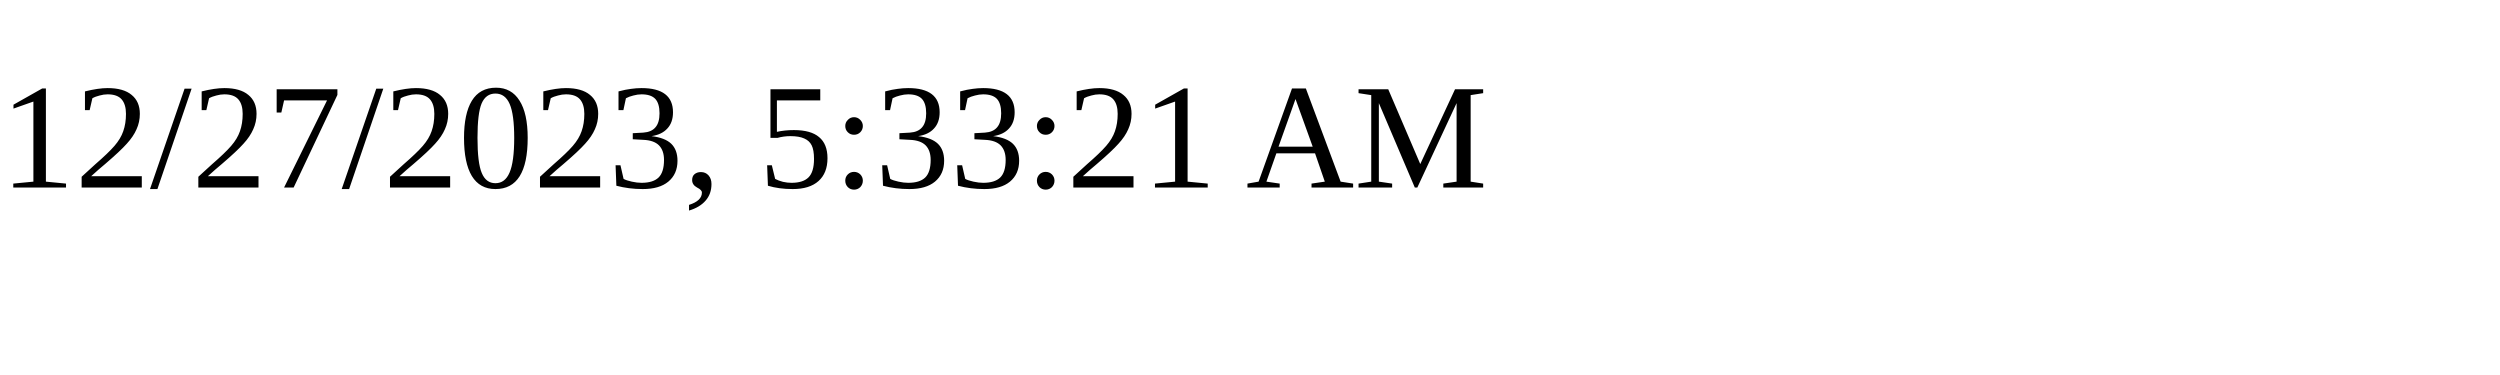
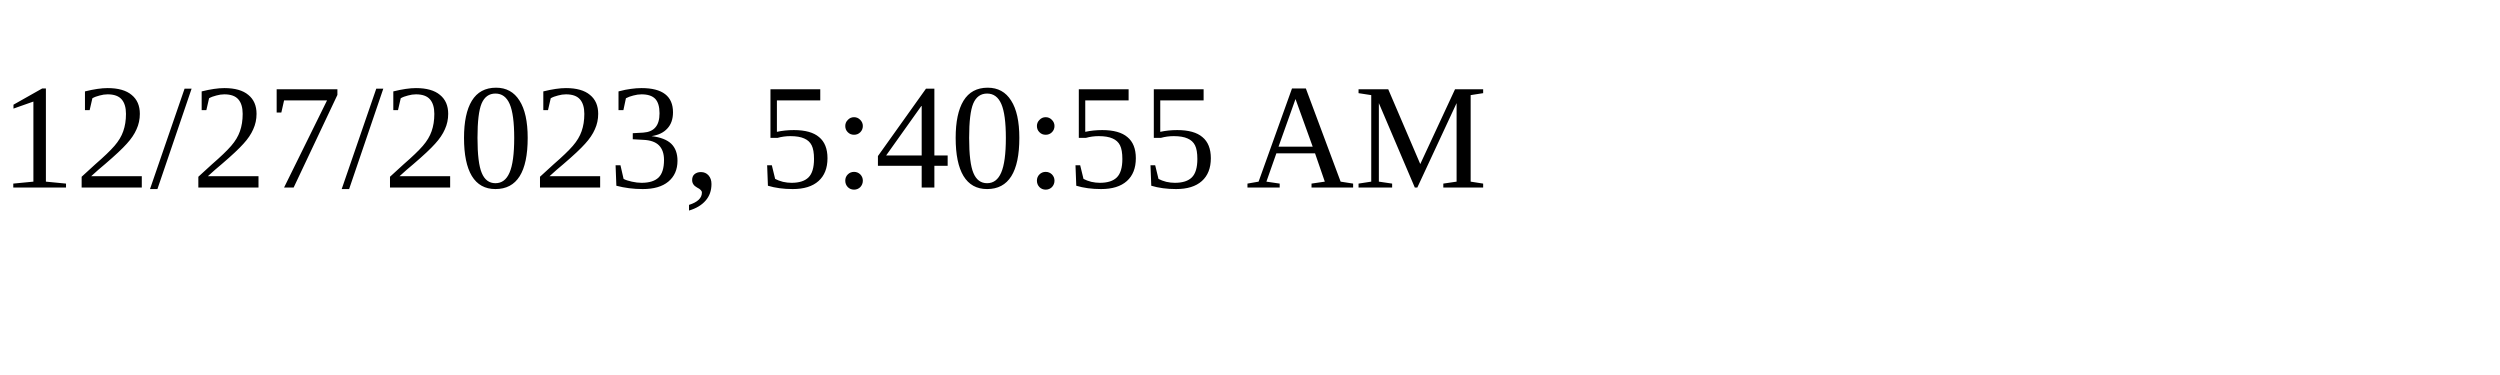
<svg xmlns="http://www.w3.org/2000/svg" height="30" width="200">
-   <text x="0" y="15">12/27/2023, 5:33:21 AM</text>
+   <text x="0" y="15">12/27/2023, 5:40:55 AM</text>
</svg>
